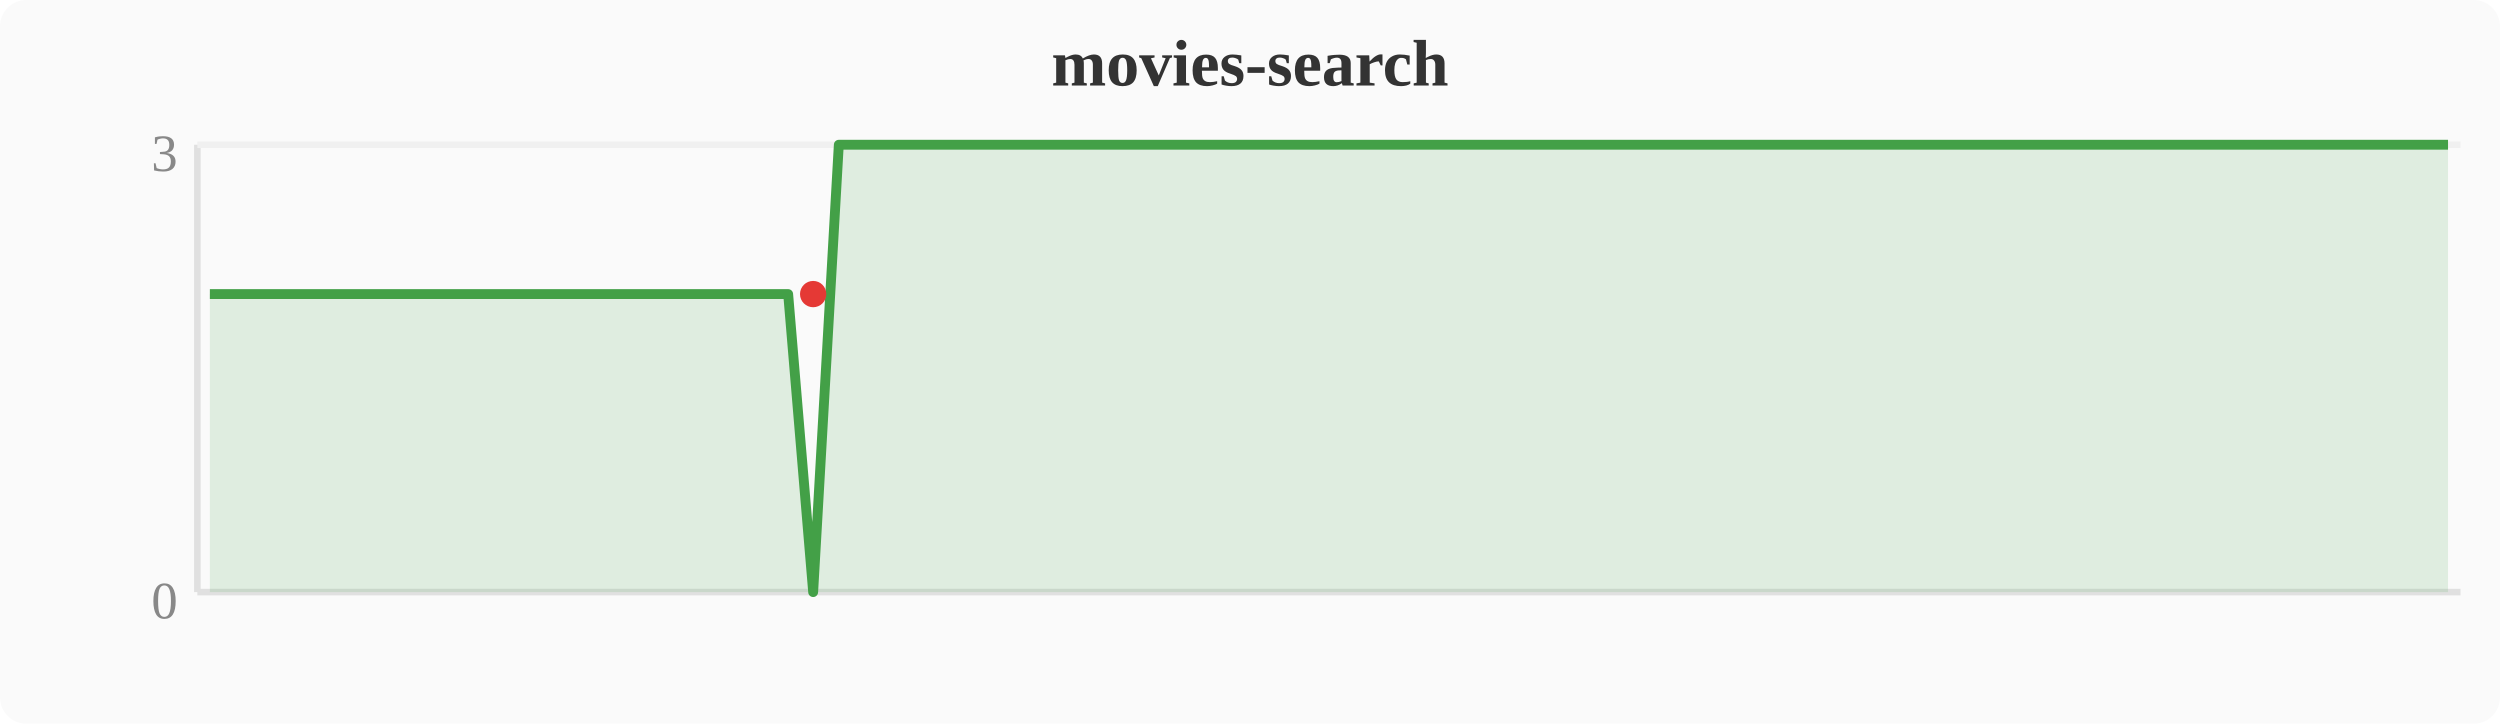
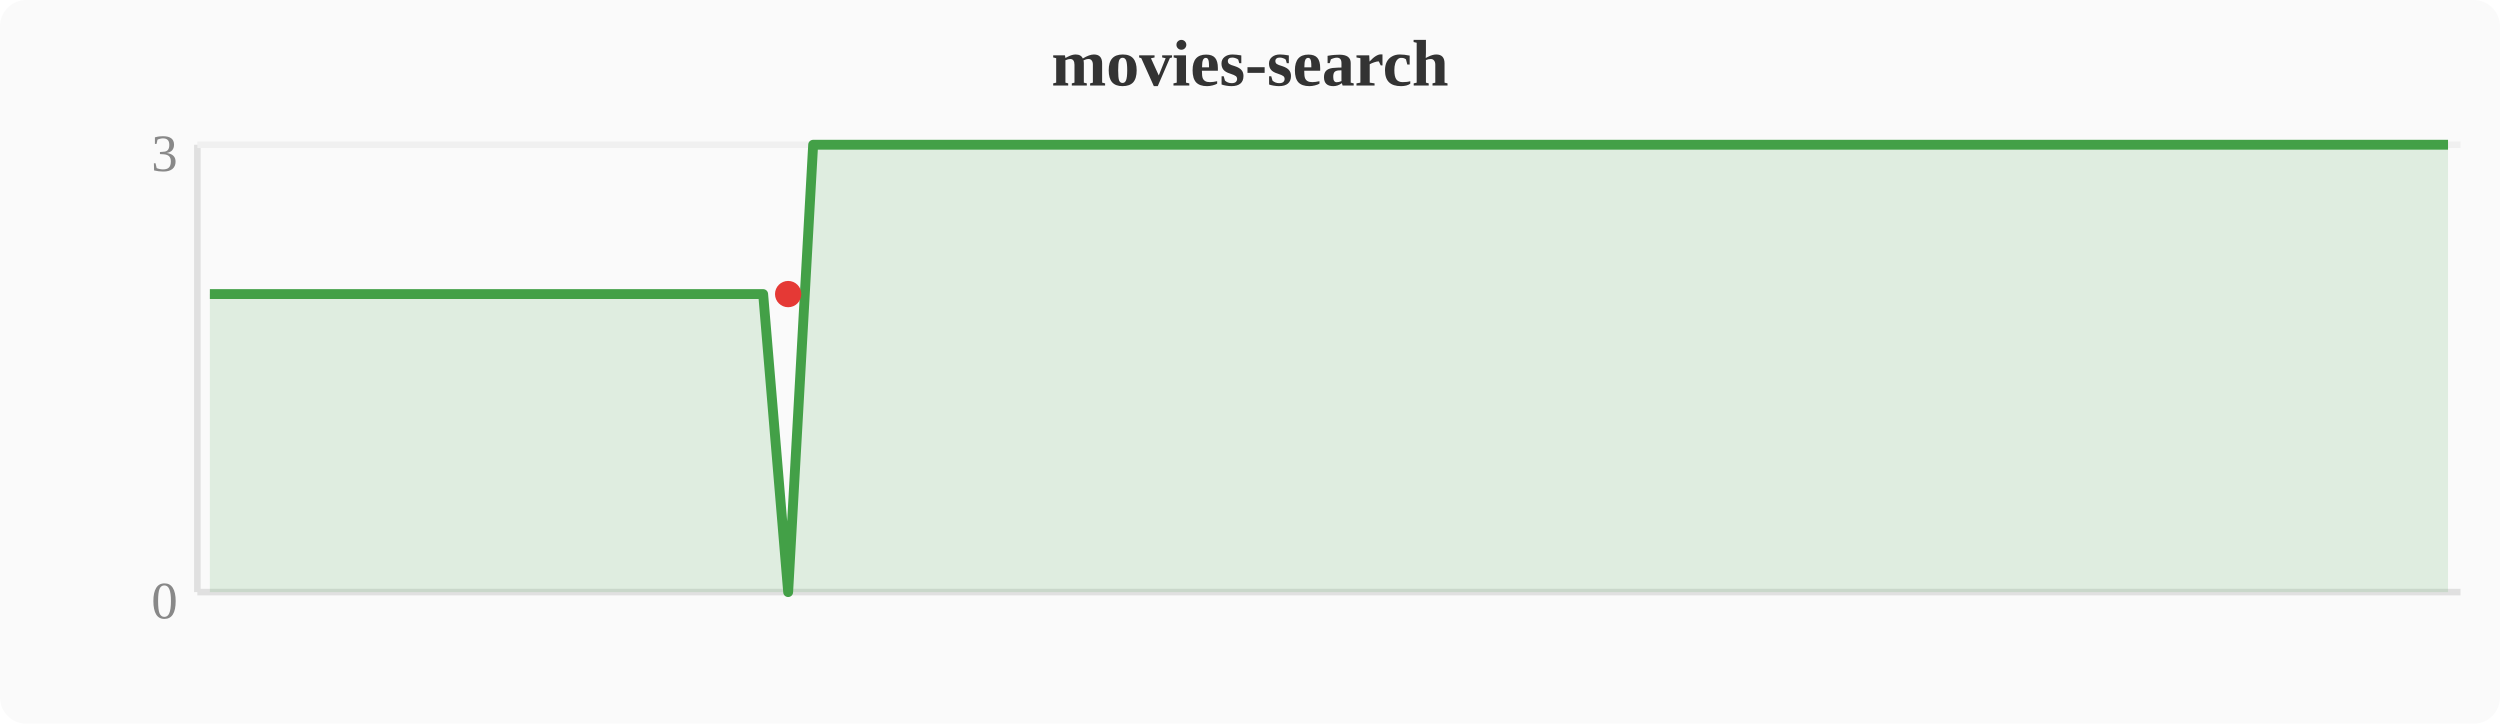
<svg xmlns="http://www.w3.org/2000/svg" width="380" height="110" viewBox="0 0 380 110">
  <rect width="380" height="110" fill="#fafafa" rx="4" />
  <text x="190" y="13" text-anchor="middle" font-size="10" font-weight="bold" fill="#333">movies-search</text>
  <line x1="30" y1="22" x2="30" y2="90" stroke="#e0e0e0" stroke-width="1" />
  <line x1="30" y1="90" x2="374" y2="90" stroke="#e0e0e0" stroke-width="1" />
  <line x1="30" y1="22" x2="374" y2="22" stroke="#f0f0f0" stroke-width="1" />
  <text x="27" y="94" text-anchor="end" font-size="8" fill="#888">0</text>
  <text x="27" y="26" text-anchor="end" font-size="8" fill="#888">3</text>
-   <polygon points="31.9,44.7 35.7,44.7 39.6,44.7 43.4,44.7 47.2,44.7 51.0,44.7 54.8,44.7 58.7,44.7 62.5,44.7 66.3,44.7 70.1,44.7 74.0,44.7 77.8,44.7 81.6,44.7 85.4,44.7 89.2,44.7 93.1,44.7 96.9,44.7 100.7,44.7 104.5,44.7 108.4,44.7 112.2,44.7 116.0,44.7 119.8,44.7 123.6,90.0 127.5,22.0 131.3,22.0 135.1,22.0 138.9,22.0 142.8,22.0 146.6,22.0 150.4,22.0 154.2,22.0 158.0,22.0 161.9,22.0 165.7,22.0 169.5,22.0 173.3,22.0 177.2,22.0 181.0,22.0 184.8,22.0 188.6,22.0 192.4,22.0 196.3,22.0 200.1,22.0 203.9,22.0 207.7,22.0 211.6,22.0 215.4,22.0 219.2,22.0 223.0,22.0 226.8,22.0 230.7,22.0 234.5,22.0 238.3,22.0 242.1,22.0 246.0,22.0 249.8,22.0 253.6,22.0 257.4,22.0 261.2,22.0 265.1,22.0 268.9,22.0 272.7,22.0 276.5,22.0 280.4,22.0 284.2,22.0 288.0,22.0 291.8,22.0 295.6,22.0 299.5,22.0 303.3,22.0 307.1,22.0 310.9,22.0 314.8,22.0 318.6,22.0 322.4,22.0 326.2,22.0 330.0,22.0 333.9,22.0 337.7,22.0 341.5,22.0 345.3,22.0 349.2,22.0 353.0,22.0 356.8,22.0 360.6,22.0 364.4,22.0 368.3,22.0 372.1,22.0 372.1,90 31.9,90" fill="#43a047" opacity="0.15" />
-   <polyline points="31.9,44.7 35.7,44.7 39.6,44.7 43.4,44.7 47.2,44.7 51.0,44.7 54.8,44.7 58.7,44.7 62.5,44.7 66.3,44.7 70.1,44.7 74.0,44.7 77.8,44.7 81.6,44.7 85.4,44.7 89.2,44.7 93.1,44.7 96.9,44.7 100.7,44.7 104.5,44.7 108.4,44.7 112.2,44.7 116.0,44.7 119.8,44.7 123.6,90.0 127.5,22.0 131.3,22.0 135.1,22.0 138.9,22.0 142.8,22.0 146.6,22.0 150.4,22.0 154.2,22.0 158.0,22.0 161.9,22.0 165.7,22.0 169.5,22.0 173.3,22.0 177.2,22.0 181.0,22.0 184.8,22.0 188.6,22.0 192.4,22.0 196.3,22.0 200.1,22.0 203.9,22.0 207.7,22.0 211.6,22.0 215.4,22.0 219.2,22.0 223.0,22.0 226.8,22.0 230.7,22.0 234.5,22.0 238.3,22.0 242.1,22.0 246.0,22.0 249.8,22.0 253.6,22.0 257.4,22.0 261.2,22.0 265.1,22.0 268.9,22.0 272.7,22.0 276.5,22.0 280.4,22.0 284.2,22.0 288.0,22.0 291.8,22.0 295.6,22.0 299.5,22.0 303.3,22.0 307.1,22.0 310.9,22.0 314.8,22.0 318.6,22.0 322.4,22.0 326.2,22.0 330.0,22.0 333.9,22.0 337.7,22.0 341.5,22.0 345.3,22.0 349.2,22.0 353.0,22.0 356.8,22.0 360.6,22.0 364.4,22.0 368.3,22.0 372.1,22.0" fill="none" stroke="#43a047" stroke-width="1.5" stroke-linejoin="round" />
-   <circle cx="123.6" cy="44.7" r="2" fill="#e53935" />
+   <polygon points="31.9,44.7 35.7,44.7 39.6,44.7 43.4,44.7 47.2,44.7 51.0,44.7 54.8,44.7 58.7,44.7 62.5,44.7 66.3,44.7 70.1,44.7 74.0,44.7 77.8,44.7 81.6,44.7 85.4,44.7 89.2,44.7 93.1,44.7 96.9,44.7 100.7,44.7 104.5,44.7 108.4,44.7 112.2,44.7 116.0,44.7 119.8,90.0 123.6,22.0 127.5,22.0 131.3,22.0 135.1,22.0 138.9,22.0 142.8,22.0 146.6,22.0 150.4,22.0 154.2,22.0 158.0,22.0 161.9,22.0 165.7,22.0 169.5,22.0 173.3,22.0 177.2,22.0 181.0,22.0 184.8,22.0 188.6,22.0 192.4,22.0 196.3,22.0 200.1,22.0 203.9,22.0 207.7,22.0 211.6,22.0 215.4,22.0 219.2,22.0 223.0,22.0 226.8,22.0 230.7,22.0 234.5,22.0 238.3,22.0 242.1,22.0 246.0,22.0 249.8,22.0 253.6,22.0 257.4,22.0 261.2,22.0 265.1,22.0 268.9,22.0 272.7,22.0 276.5,22.0 280.4,22.0 284.2,22.0 288.0,22.0 291.8,22.0 295.6,22.0 299.5,22.0 303.3,22.0 307.1,22.0 310.9,22.0 314.8,22.0 318.6,22.0 322.4,22.0 326.2,22.0 330.0,22.0 333.9,22.0 337.7,22.0 341.5,22.0 345.3,22.0 349.2,22.0 353.0,22.0 356.8,22.0 360.6,22.0 364.4,22.0 368.3,22.0 372.1,22.0 372.1,90 31.9,90" fill="#43a047" opacity="0.15" />
+   <polyline points="31.9,44.7 35.7,44.7 39.6,44.7 43.4,44.7 47.2,44.7 51.0,44.7 54.8,44.7 58.7,44.7 62.5,44.7 66.3,44.7 70.1,44.7 74.0,44.7 77.8,44.7 81.6,44.7 85.4,44.7 89.2,44.7 93.1,44.7 96.9,44.7 100.7,44.7 104.5,44.7 108.4,44.7 112.2,44.7 116.0,44.7 119.8,90.0 123.6,22.0 127.5,22.0 131.3,22.0 135.1,22.0 138.9,22.0 142.8,22.0 146.6,22.0 150.4,22.0 154.2,22.0 158.0,22.0 161.9,22.0 165.7,22.0 169.5,22.0 173.3,22.0 177.2,22.0 181.0,22.0 184.8,22.0 188.6,22.0 192.4,22.0 196.3,22.0 200.1,22.0 203.9,22.0 207.7,22.0 211.6,22.0 215.4,22.0 219.2,22.0 223.0,22.0 226.8,22.0 230.7,22.0 234.5,22.0 238.3,22.0 242.1,22.0 246.0,22.0 249.8,22.0 253.6,22.0 257.4,22.0 261.2,22.0 265.1,22.0 268.9,22.0 272.7,22.0 276.5,22.0 280.4,22.0 284.2,22.0 288.0,22.0 291.8,22.0 295.6,22.0 299.5,22.0 303.3,22.0 307.1,22.0 310.9,22.0 314.8,22.0 318.6,22.0 322.4,22.0 326.2,22.0 330.0,22.0 333.9,22.0 337.7,22.0 341.5,22.0 345.3,22.0 349.2,22.0 353.0,22.0 356.8,22.0 360.6,22.0 364.4,22.0 368.3,22.0 372.1,22.0" fill="none" stroke="#43a047" stroke-width="1.5" stroke-linejoin="round" />
+   <circle cx="119.8" cy="44.7" r="2" fill="#e53935" />
</svg>
